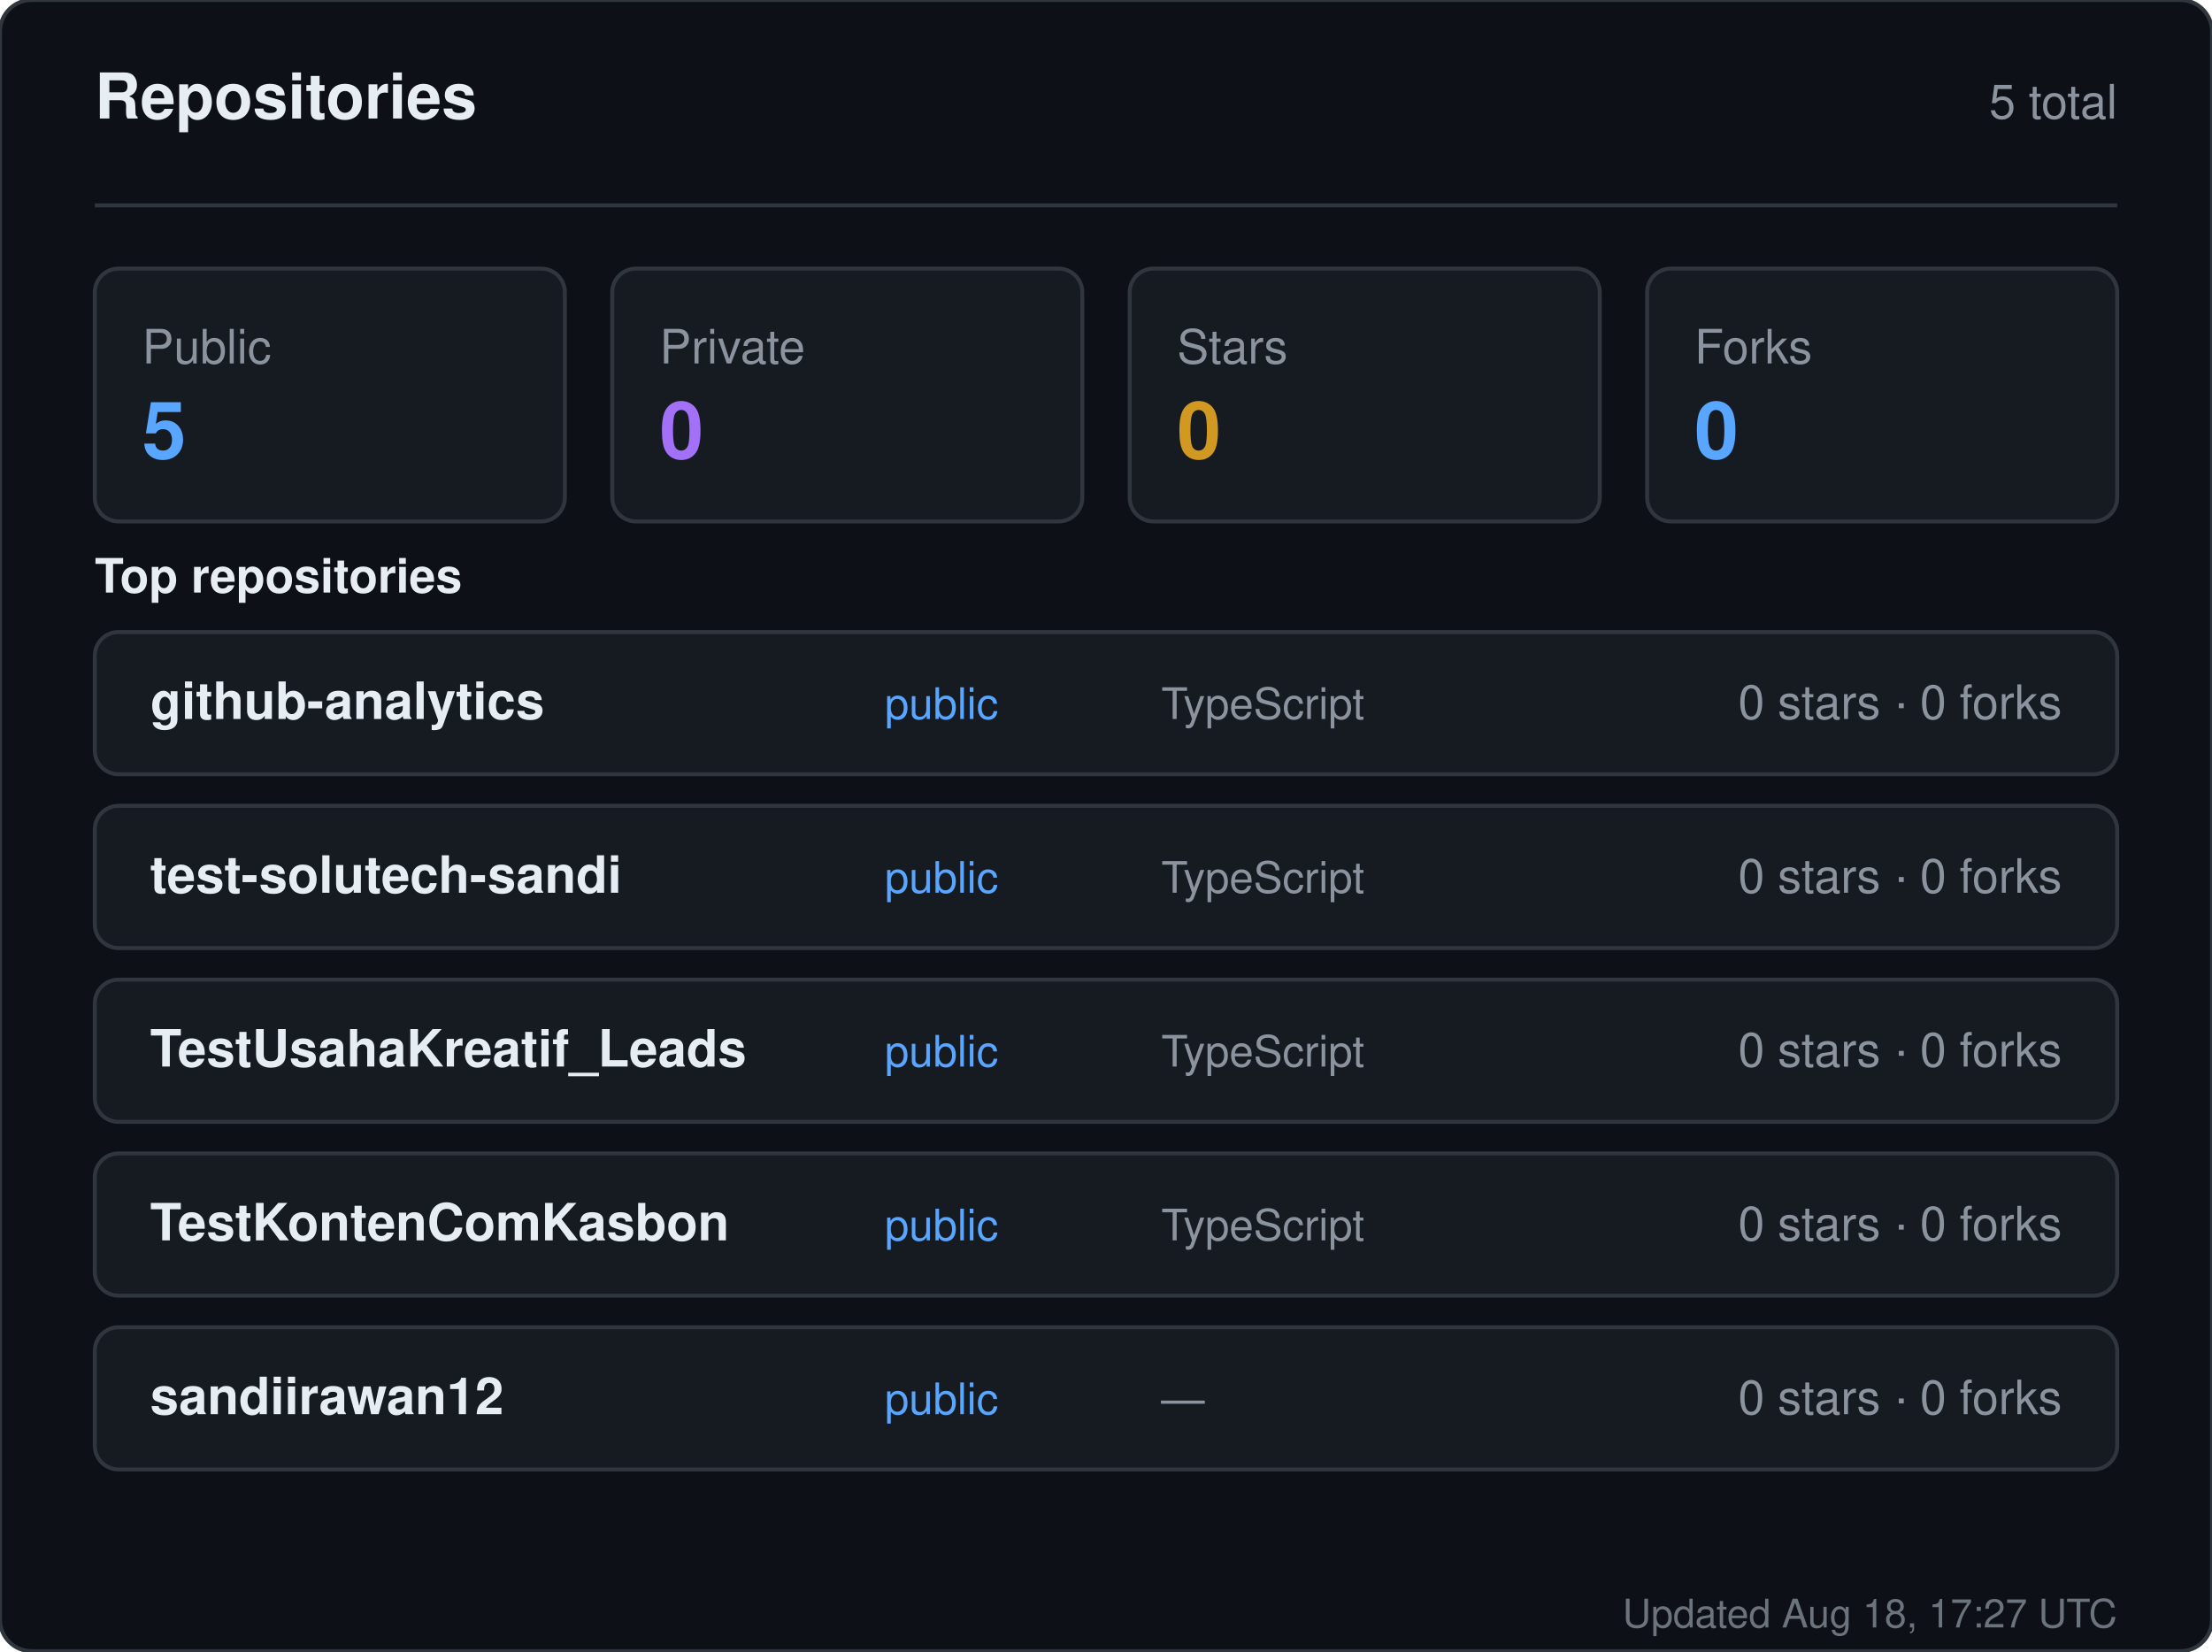
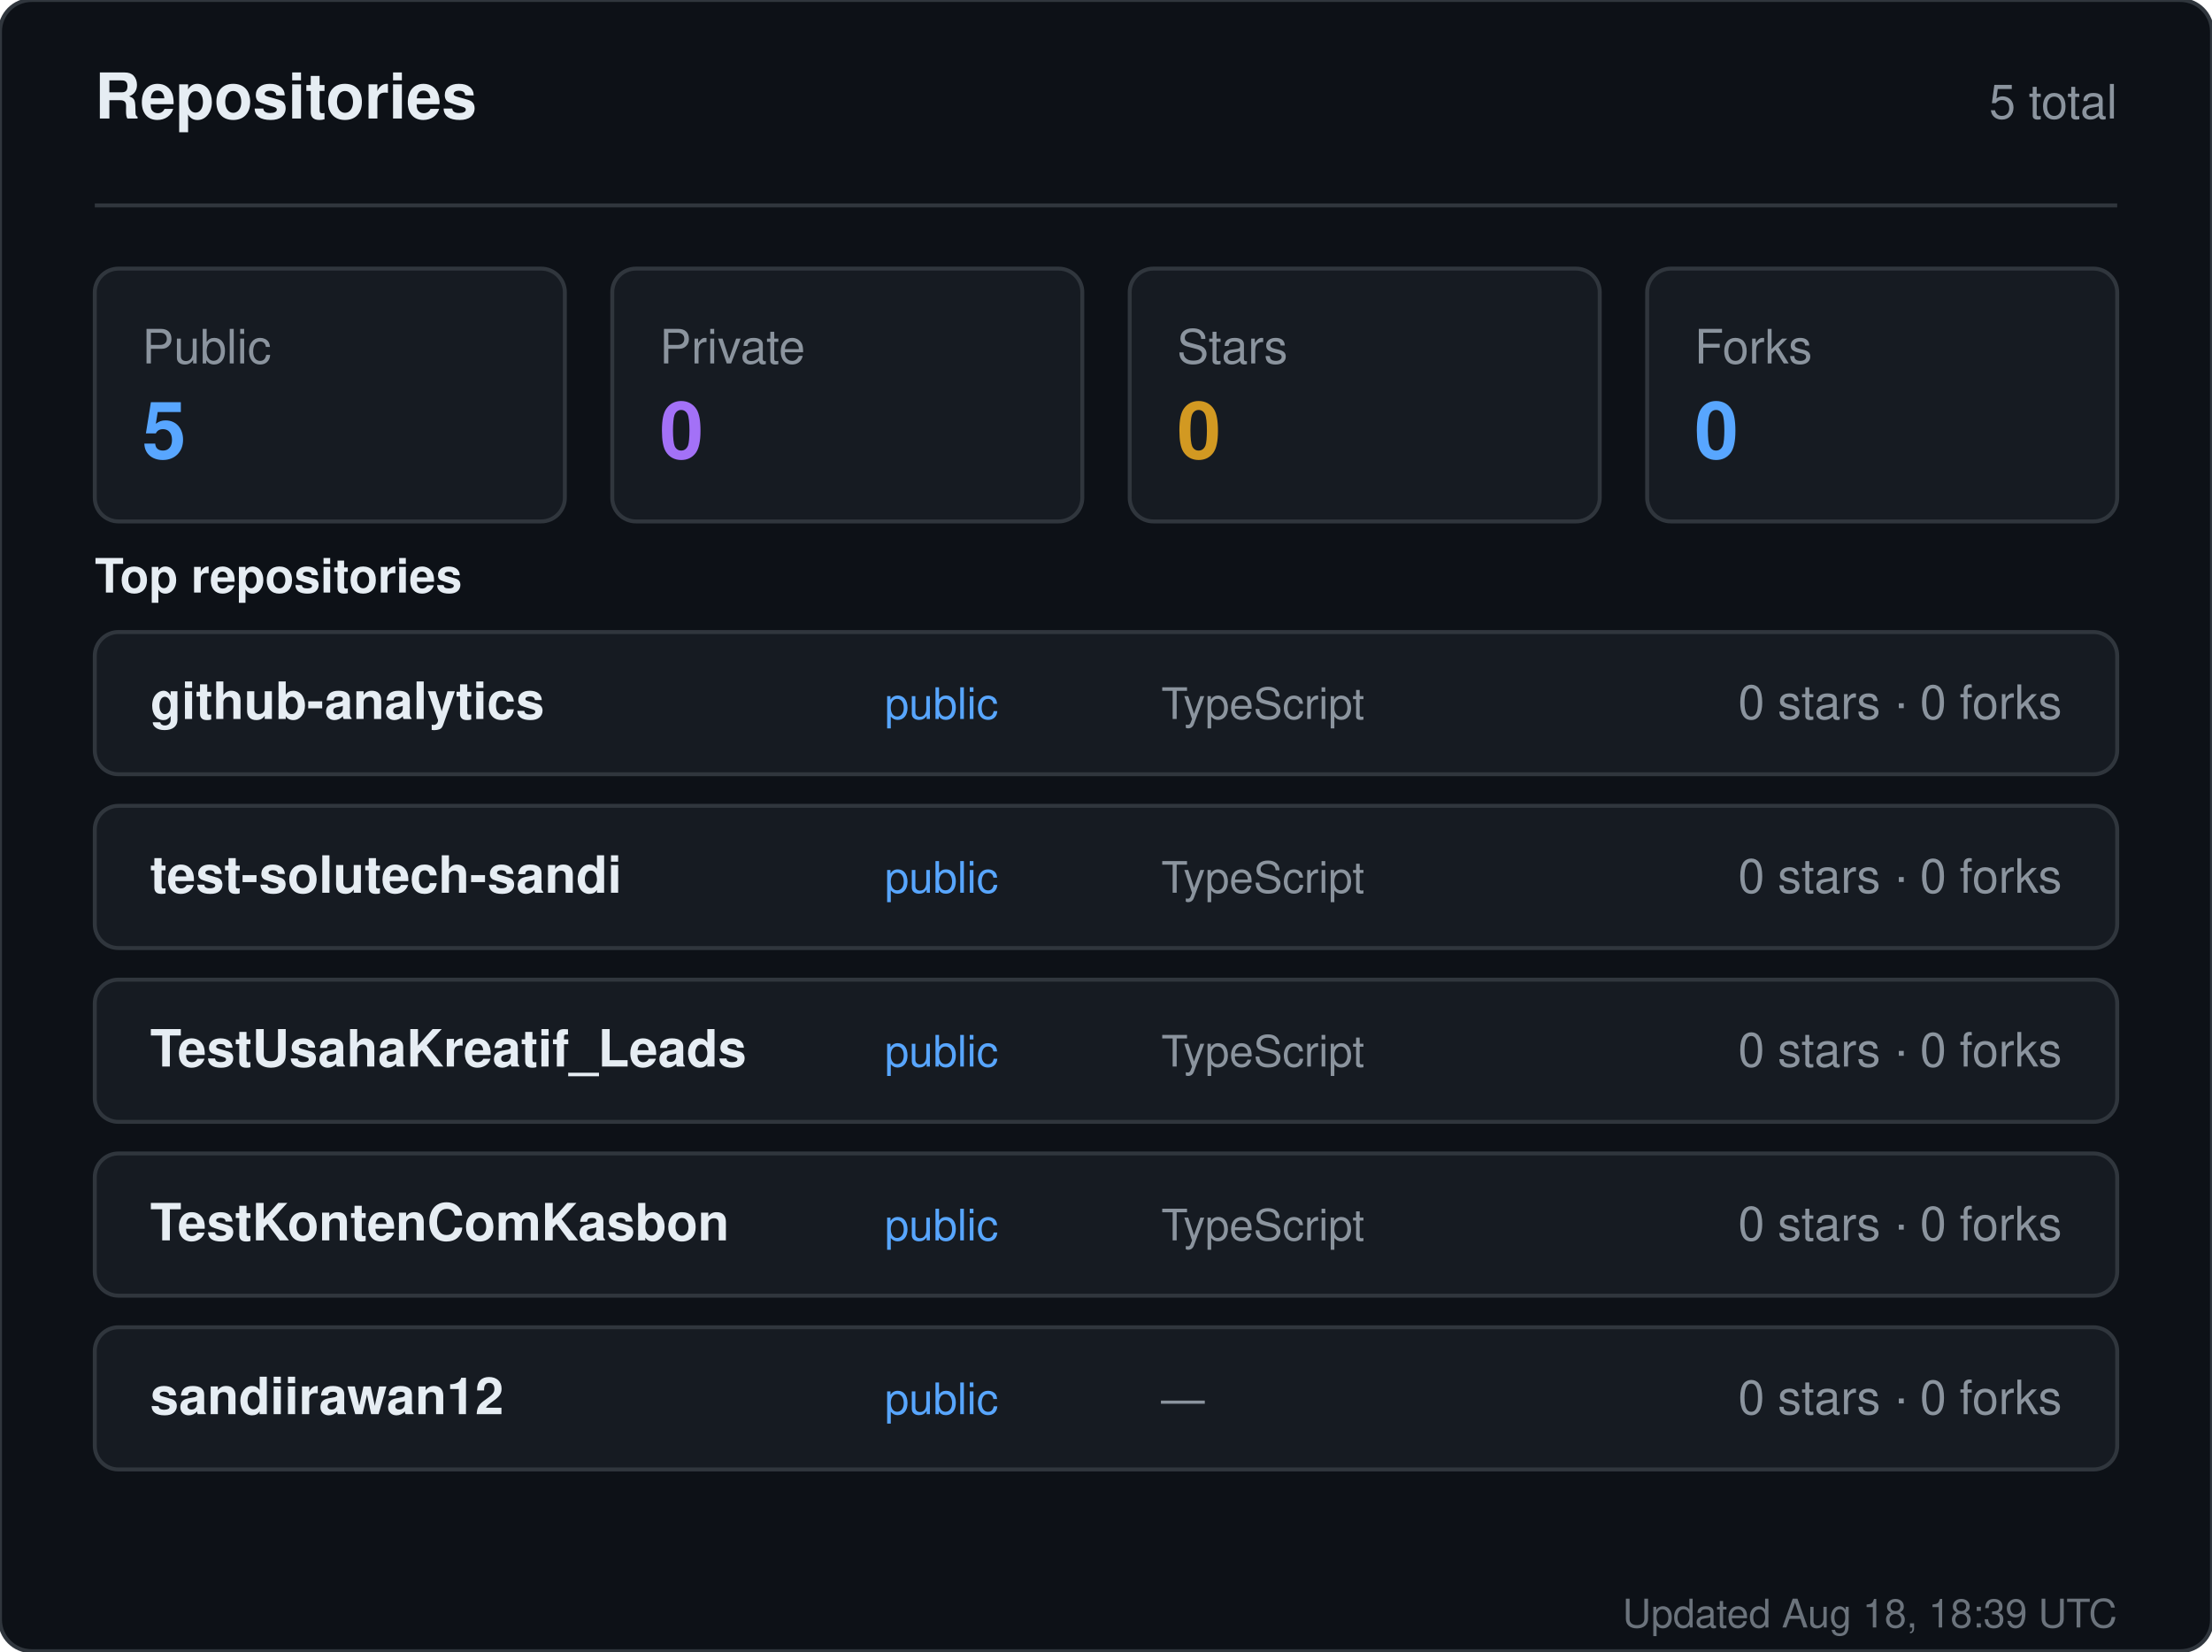
<svg xmlns="http://www.w3.org/2000/svg" width="560" height="418" viewBox="0 0 560 418" role="img" aria-label="Repositories for sandiirawan12">
  <rect width="560" height="418" rx="8" fill="#0d1117" stroke="#30363d" />
  <g font-family="-apple-system, BlinkMacSystemFont, Segoe UI, Helvetica, Arial, sans-serif">
    <text x="24" y="30" fill="#e6edf3" font-size="16" font-weight="700">Repositories</text>
    <text x="536" y="30" fill="#8b949e" font-size="12" text-anchor="end">5 total</text>
    <line x1="24" y1="52" x2="536" y2="52" stroke="#30363d" />
    <rect x="24" y="68" width="119" height="64" rx="6" fill="#161b22" stroke="#30363d" />
    <text x="36" y="92" fill="#8b949e" font-size="12">Public</text>
    <text x="36" y="116" fill="#58a6ff" font-size="20" font-weight="700">5</text>
    <rect x="155" y="68" width="119" height="64" rx="6" fill="#161b22" stroke="#30363d" />
    <text x="167" y="92" fill="#8b949e" font-size="12">Private</text>
    <text x="167" y="116" fill="#a371f7" font-size="20" font-weight="700">0</text>
    <rect x="286" y="68" width="119" height="64" rx="6" fill="#161b22" stroke="#30363d" />
    <text x="298" y="92" fill="#8b949e" font-size="12">Stars</text>
    <text x="298" y="116" fill="#d29922" font-size="20" font-weight="700">0</text>
    <rect x="417" y="68" width="119" height="64" rx="6" fill="#161b22" stroke="#30363d" />
    <text x="429" y="92" fill="#8b949e" font-size="12">Forks</text>
    <text x="429" y="116" fill="#58a6ff" font-size="20" font-weight="700">0</text>
    <text x="24" y="150" fill="#e6edf3" font-size="12" font-weight="600">Top repositories</text>
    <rect x="24" y="160" width="512" height="36" rx="6" fill="#161b22" stroke="#30363d" />
    <text x="38" y="182" fill="#e6edf3" font-size="13" font-weight="600">github-analytics</text>
    <text x="224" y="182" fill="#58a6ff" font-size="11">public</text>
    <text x="294" y="182" fill="#8b949e" font-size="11">TypeScript</text>
    <text x="522" y="182" fill="#8b949e" font-size="12" text-anchor="end">0 stars · 0 forks</text>
    <rect x="24" y="204" width="512" height="36" rx="6" fill="#161b22" stroke="#30363d" />
    <text x="38" y="226" fill="#e6edf3" font-size="13" font-weight="600">test-solutech-sandi</text>
    <text x="224" y="226" fill="#58a6ff" font-size="11">public</text>
    <text x="294" y="226" fill="#8b949e" font-size="11">TypeScript</text>
    <text x="522" y="226" fill="#8b949e" font-size="12" text-anchor="end">0 stars · 0 forks</text>
    <rect x="24" y="248" width="512" height="36" rx="6" fill="#161b22" stroke="#30363d" />
    <text x="38" y="270" fill="#e6edf3" font-size="13" font-weight="600">TestUsahaKreatif_Leads</text>
    <text x="224" y="270" fill="#58a6ff" font-size="11">public</text>
    <text x="294" y="270" fill="#8b949e" font-size="11">TypeScript</text>
    <text x="522" y="270" fill="#8b949e" font-size="12" text-anchor="end">0 stars · 0 forks</text>
    <rect x="24" y="292" width="512" height="36" rx="6" fill="#161b22" stroke="#30363d" />
    <text x="38" y="314" fill="#e6edf3" font-size="13" font-weight="600">TestKontenComKasbon</text>
    <text x="224" y="314" fill="#58a6ff" font-size="11">public</text>
    <text x="294" y="314" fill="#8b949e" font-size="11">TypeScript</text>
    <text x="522" y="314" fill="#8b949e" font-size="12" text-anchor="end">0 stars · 0 forks</text>
    <rect x="24" y="336" width="512" height="36" rx="6" fill="#161b22" stroke="#30363d" />
    <text x="38" y="358" fill="#e6edf3" font-size="13" font-weight="600">sandiirawan12</text>
    <text x="224" y="358" fill="#58a6ff" font-size="11">public</text>
    <text x="294" y="358" fill="#8b949e" font-size="11">—</text>
    <text x="522" y="358" fill="#8b949e" font-size="12" text-anchor="end">0 stars · 0 forks</text>
-     <text x="536" y="412" fill="#8b949e" font-size="10" text-anchor="end" opacity="0.75">Updated Aug 18, 17:27 UTC</text>
+     <text x="536" y="412" fill="#8b949e" font-size="10" text-anchor="end" opacity="0.75">Updated Aug 18, 18:39 UTC</text>
  </g>
</svg>
